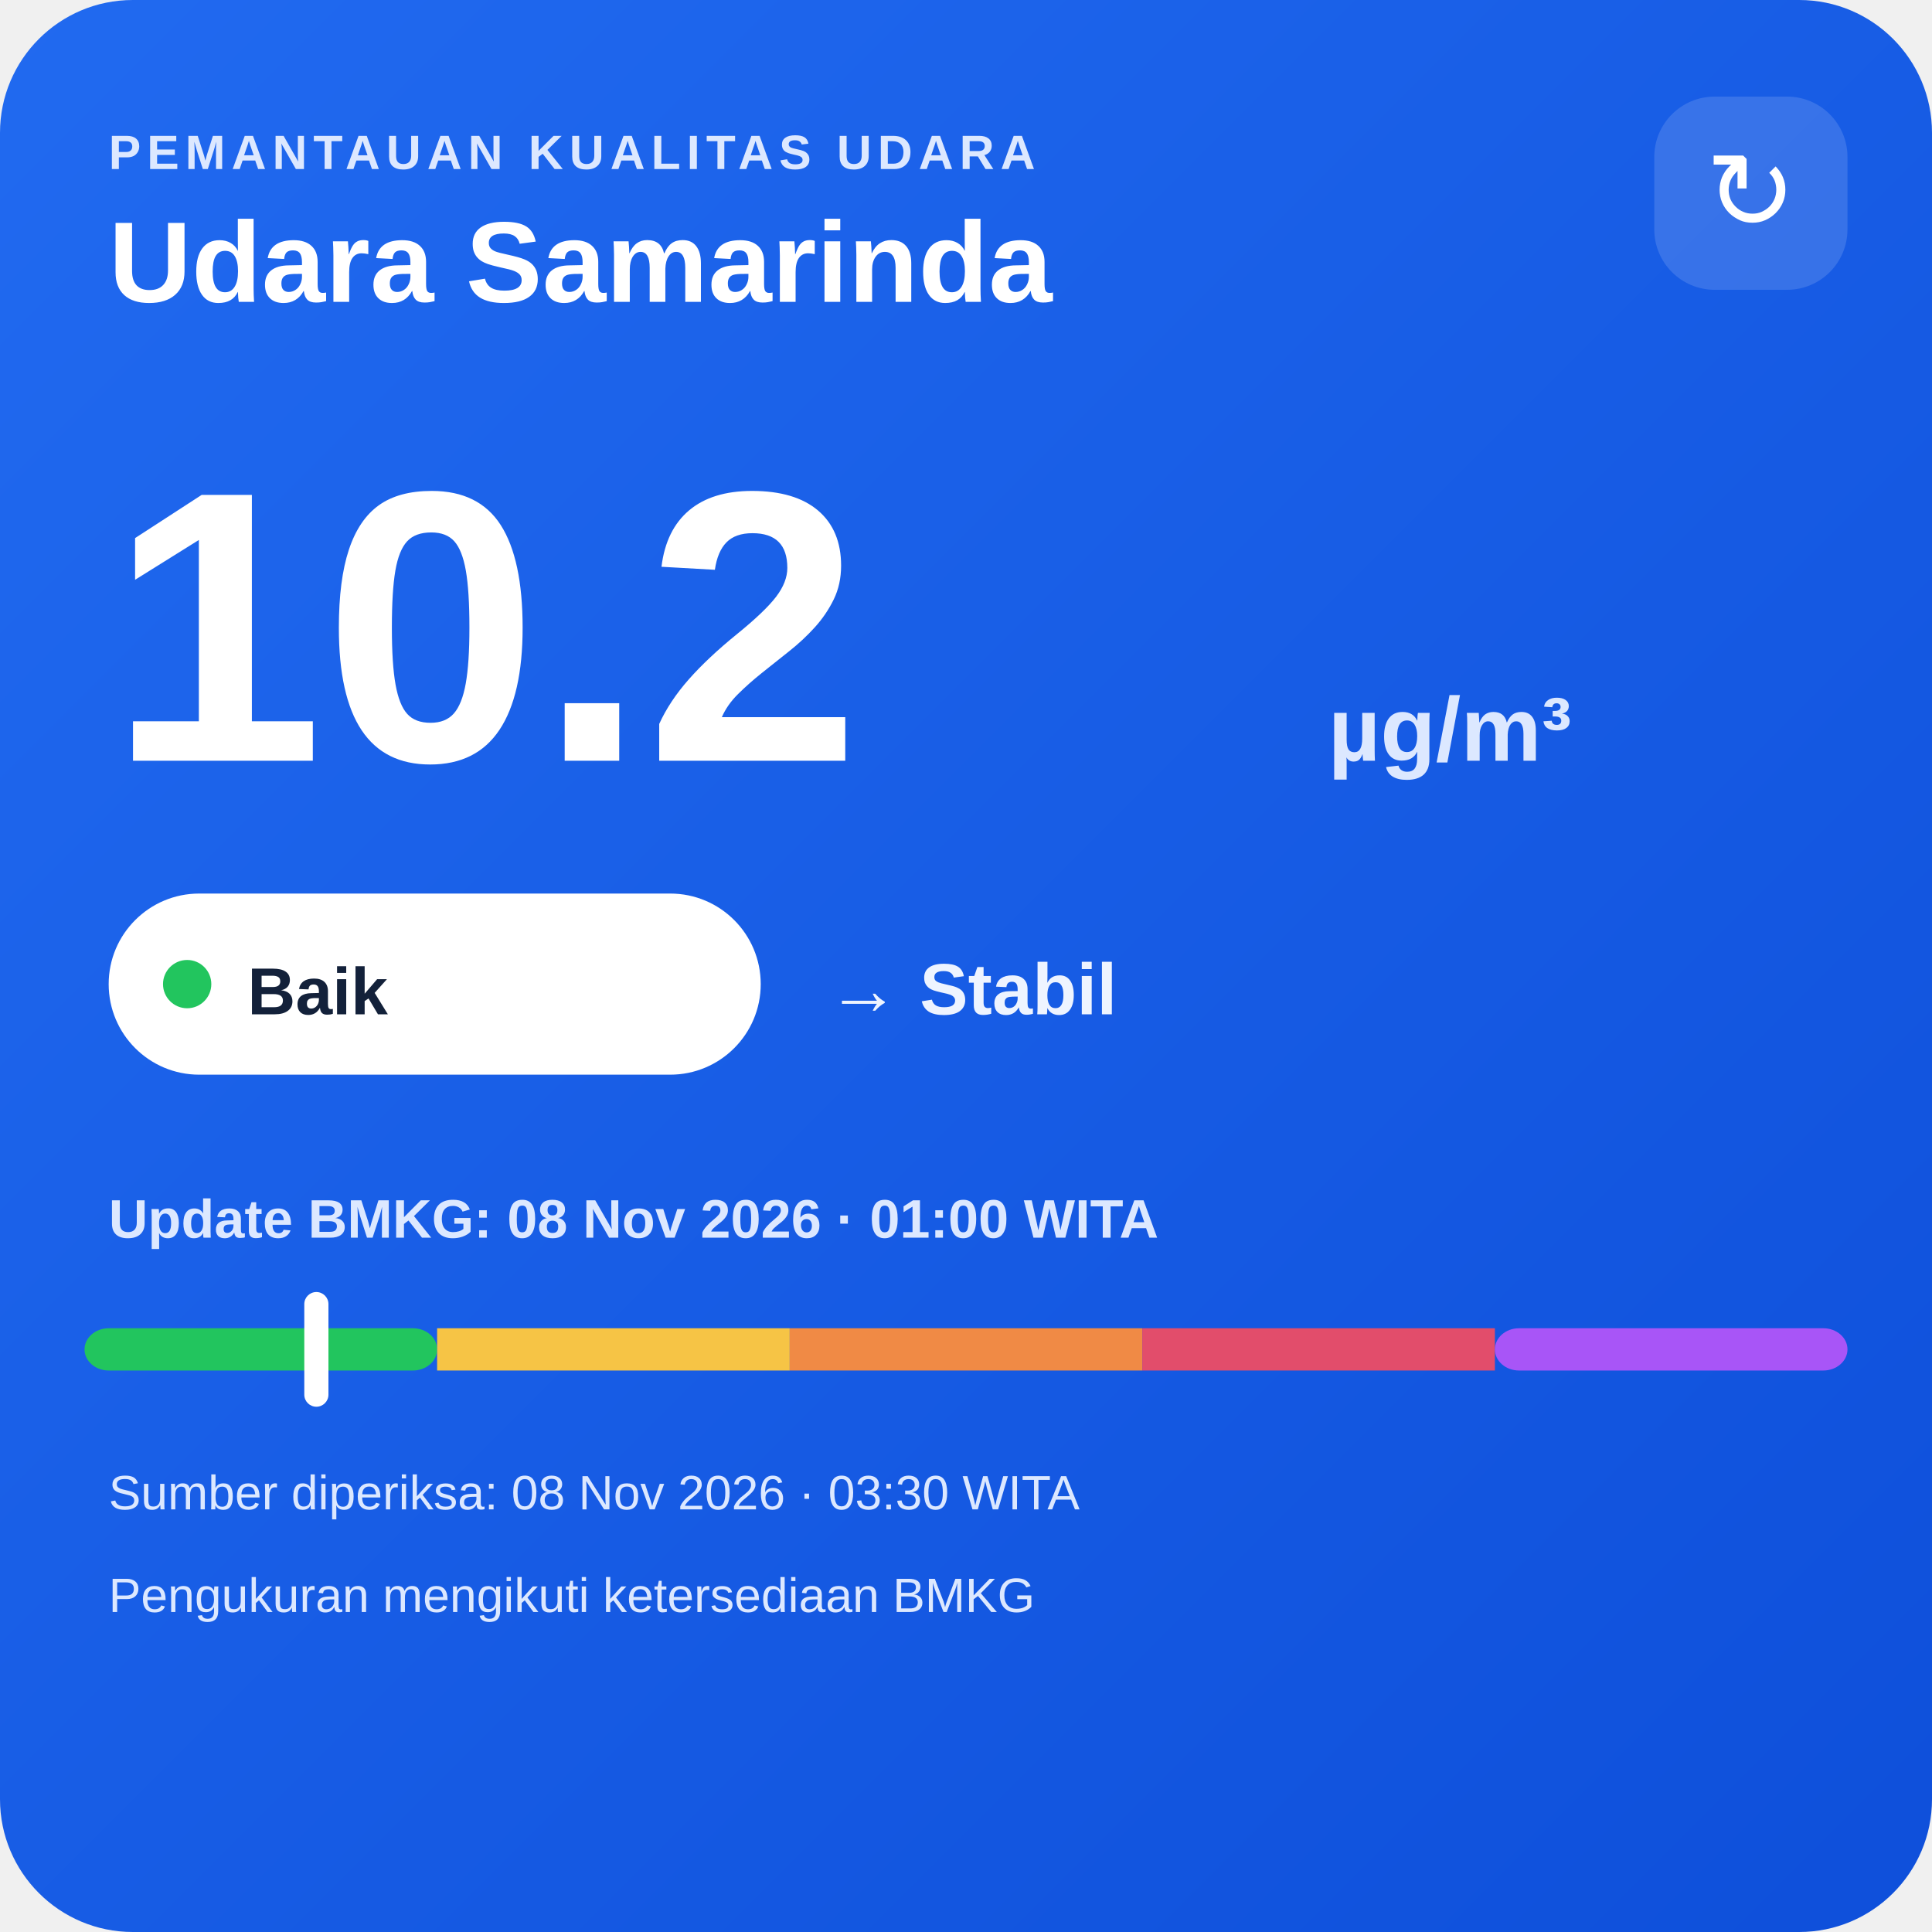
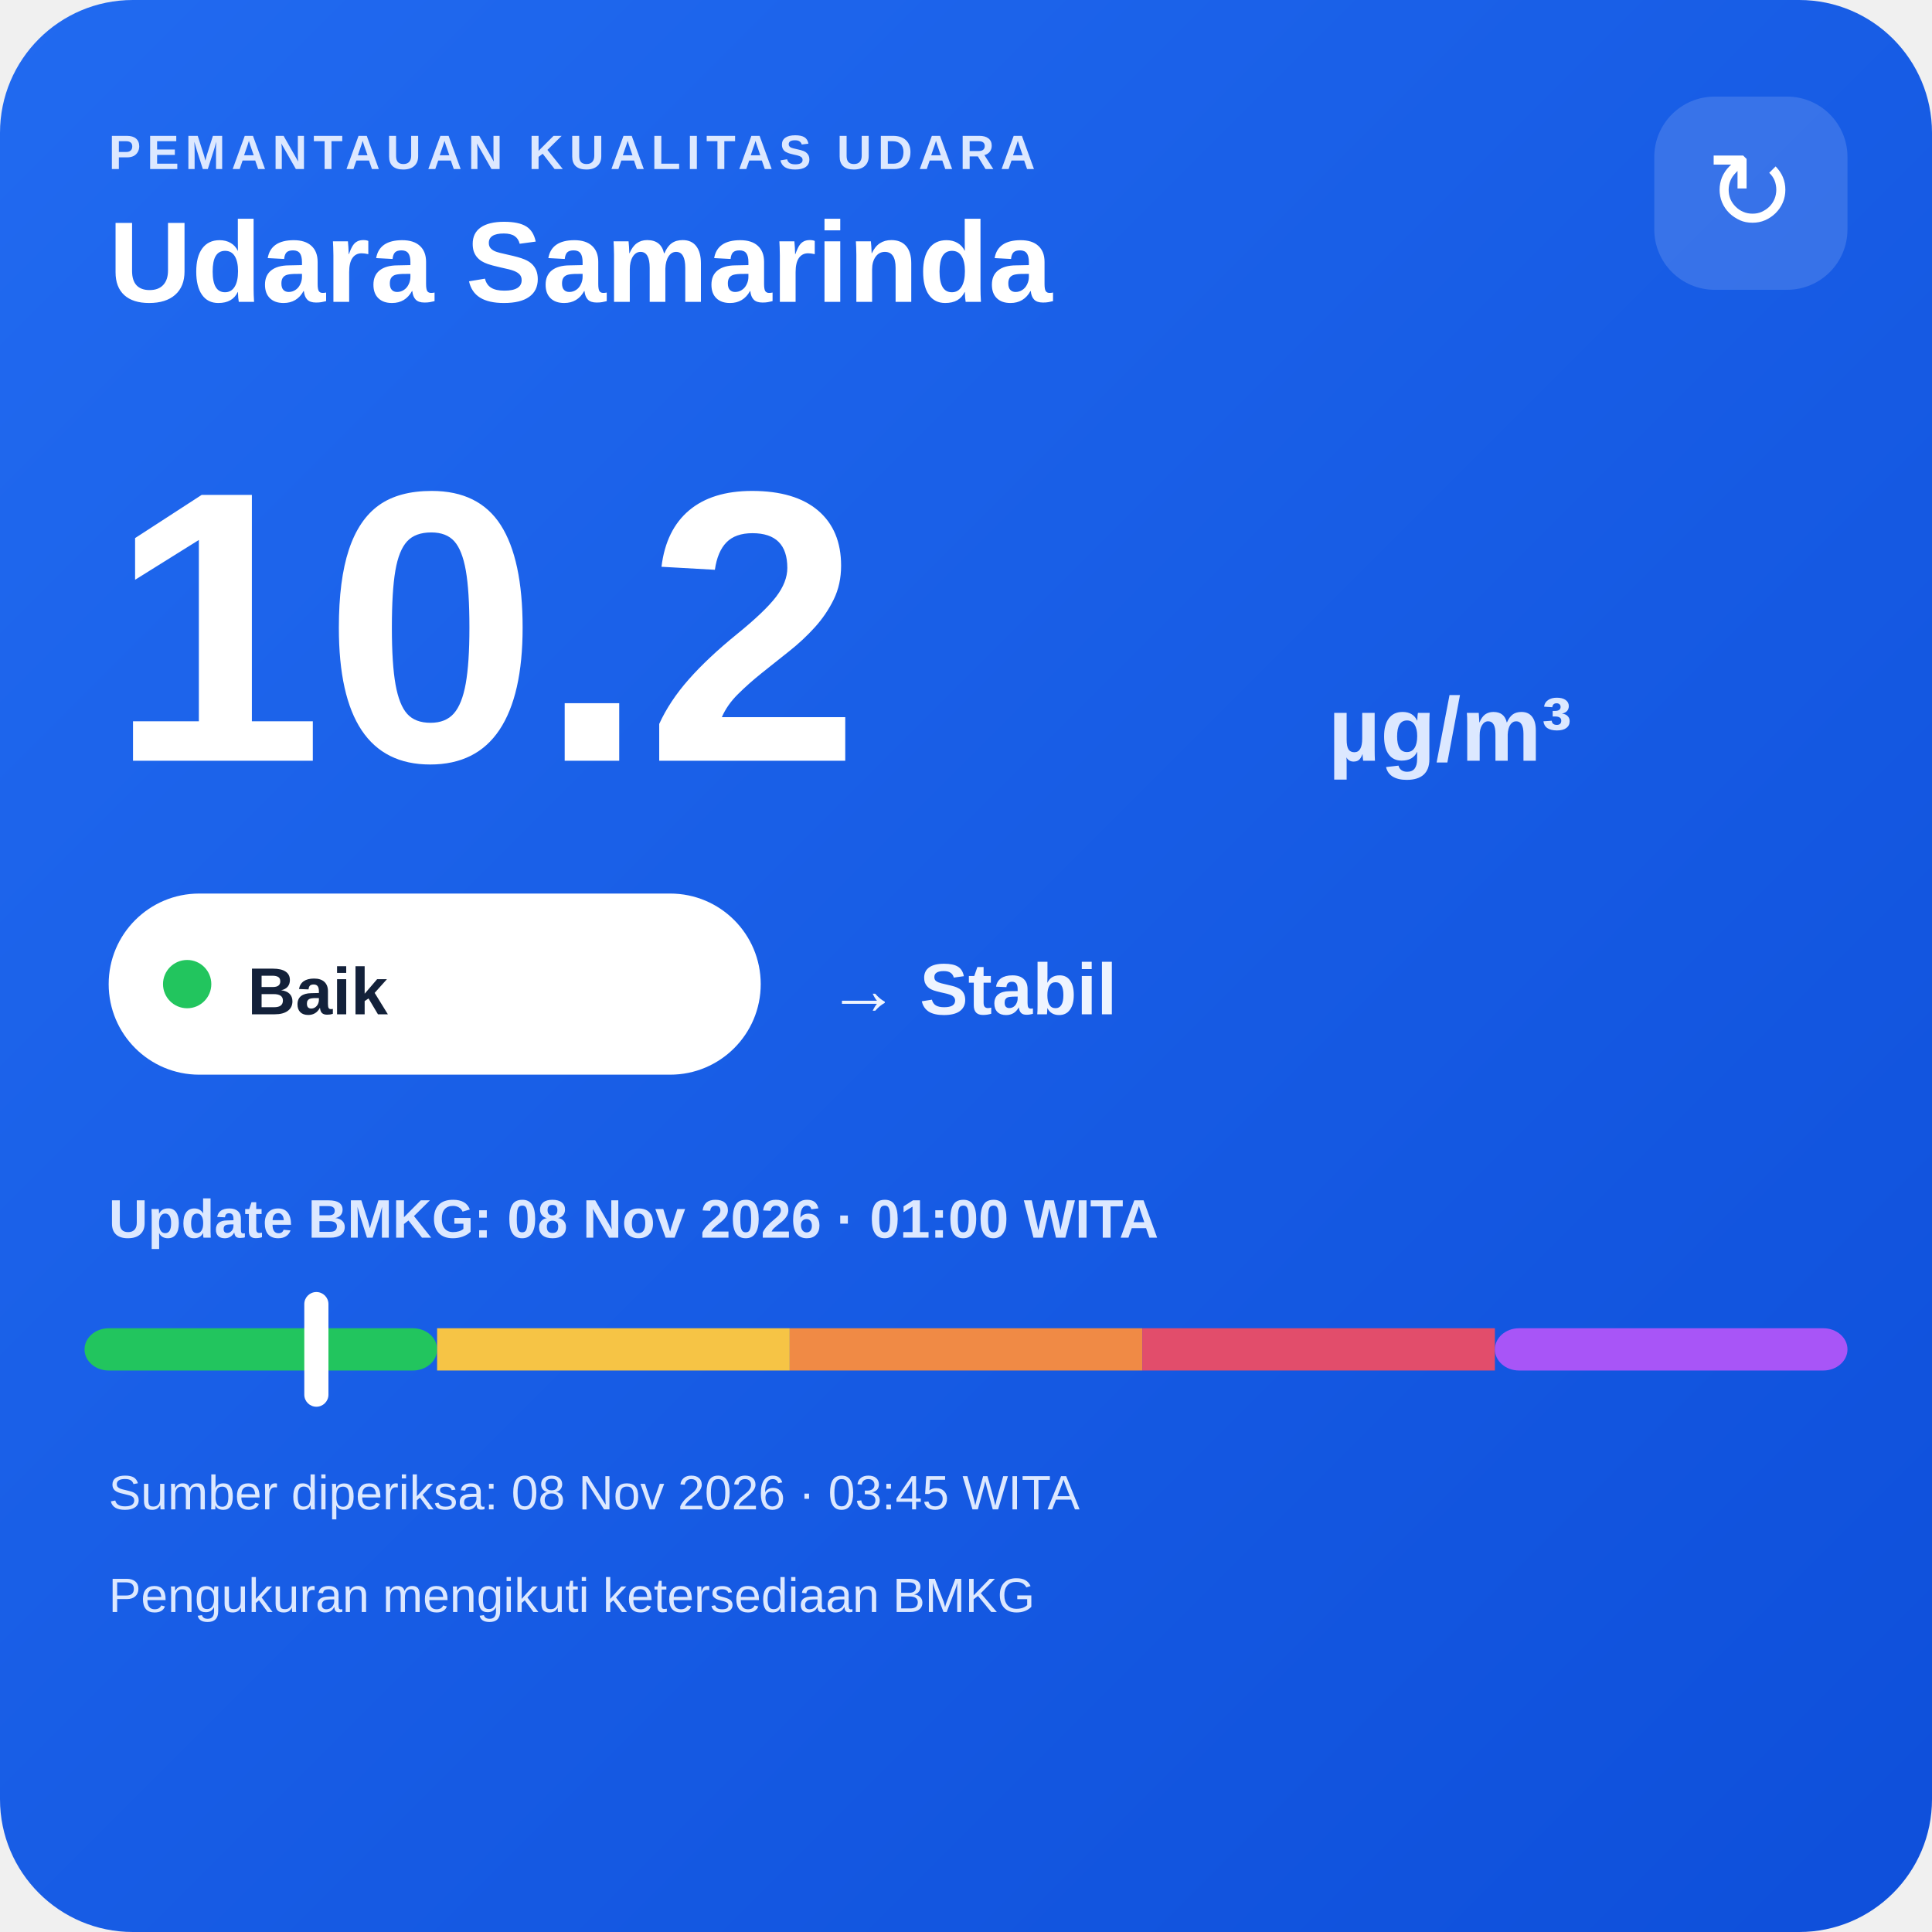
<svg xmlns="http://www.w3.org/2000/svg" width="320" height="320" viewBox="0 0 320 320">
  <defs>
    <linearGradient id="bg" x1="0" y1="0" x2="1" y2="1">
      <stop offset="0" stop-color="#216af0" />
      <stop offset="1" stop-color="#0e4fda" />
    </linearGradient>
  </defs>
  <rect width="320" height="320" rx="22" fill="url(#bg)" />
  <text x="18" y="28" fill="#dce8ff" font-family="Arial,sans-serif" font-size="8" font-weight="700" letter-spacing="1">PEMANTAUAN KUALITAS UDARA</text>
  <text x="18" y="50" fill="#ffffff" font-family="Arial,sans-serif" font-size="19" font-weight="700">Udara Samarinda</text>
  <rect x="274" y="16" width="32" height="32" rx="10" fill="#ffffff" fill-opacity=".14" />
  <text x="290" y="38" text-anchor="middle" fill="#ffffff" font-family="Arial,sans-serif" font-size="18">↻</text>
  <text x="18" y="126" fill="#ffffff" font-family="Arial,sans-serif" font-size="64" font-weight="800">10.2</text>
  <text x="220" y="126" fill="#dce8ff" font-family="Arial,sans-serif" font-size="15" font-weight="700">µg/m³</text>
  <rect x="18" y="148" width="108" height="30" rx="15" fill="#ffffff" />
  <circle cx="31" cy="163" r="4" fill="#22c55e" />
  <text x="41" y="168" fill="#13213a" font-family="Arial,sans-serif" font-size="11" font-weight="700">Baik</text>
  <text x="137" y="168" fill="#eef4ff" font-family="Arial,sans-serif" font-size="12" font-weight="700">→ Stabil</text>
  <text x="18" y="205" fill="#dce8ff" font-family="Arial,sans-serif" font-size="9" font-weight="700">Update BMKG: 08 Nov 2026 · 01:00 WITA</text>
  <rect x="14" y="220" width="58.4" height="7" rx="4" fill="#22c55e" />
  <rect x="72.4" y="220" width="58.4" height="7" fill="#f6c445" />
  <rect x="130.8" y="220" width="58.4" height="7" fill="#f08a45" />
  <rect x="189.2" y="220" width="58.4" height="7" fill="#e24d6b" />
  <rect x="247.6" y="220" width="58.4" height="7" rx="4" fill="#a855f7" />
  <rect x="50.4" y="214" width="4" height="19" rx="2" fill="#ffffff" />
-   <text x="18" y="250" fill="#dce8ff" font-family="Arial,sans-serif" font-size="8">Sumber diperiksa: 08 Nov 2026 · 03:30 WITA</text>
+   <text x="18" y="250" fill="#dce8ff" font-family="Arial,sans-serif" font-size="8">Sumber diperiksa: 08 Nov 2026 · 03:45 WITA</text>
  <text x="18" y="267" fill="#dce8ff" font-family="Arial,sans-serif" font-size="8">Pengukuran mengikuti ketersediaan BMKG</text>
</svg>
